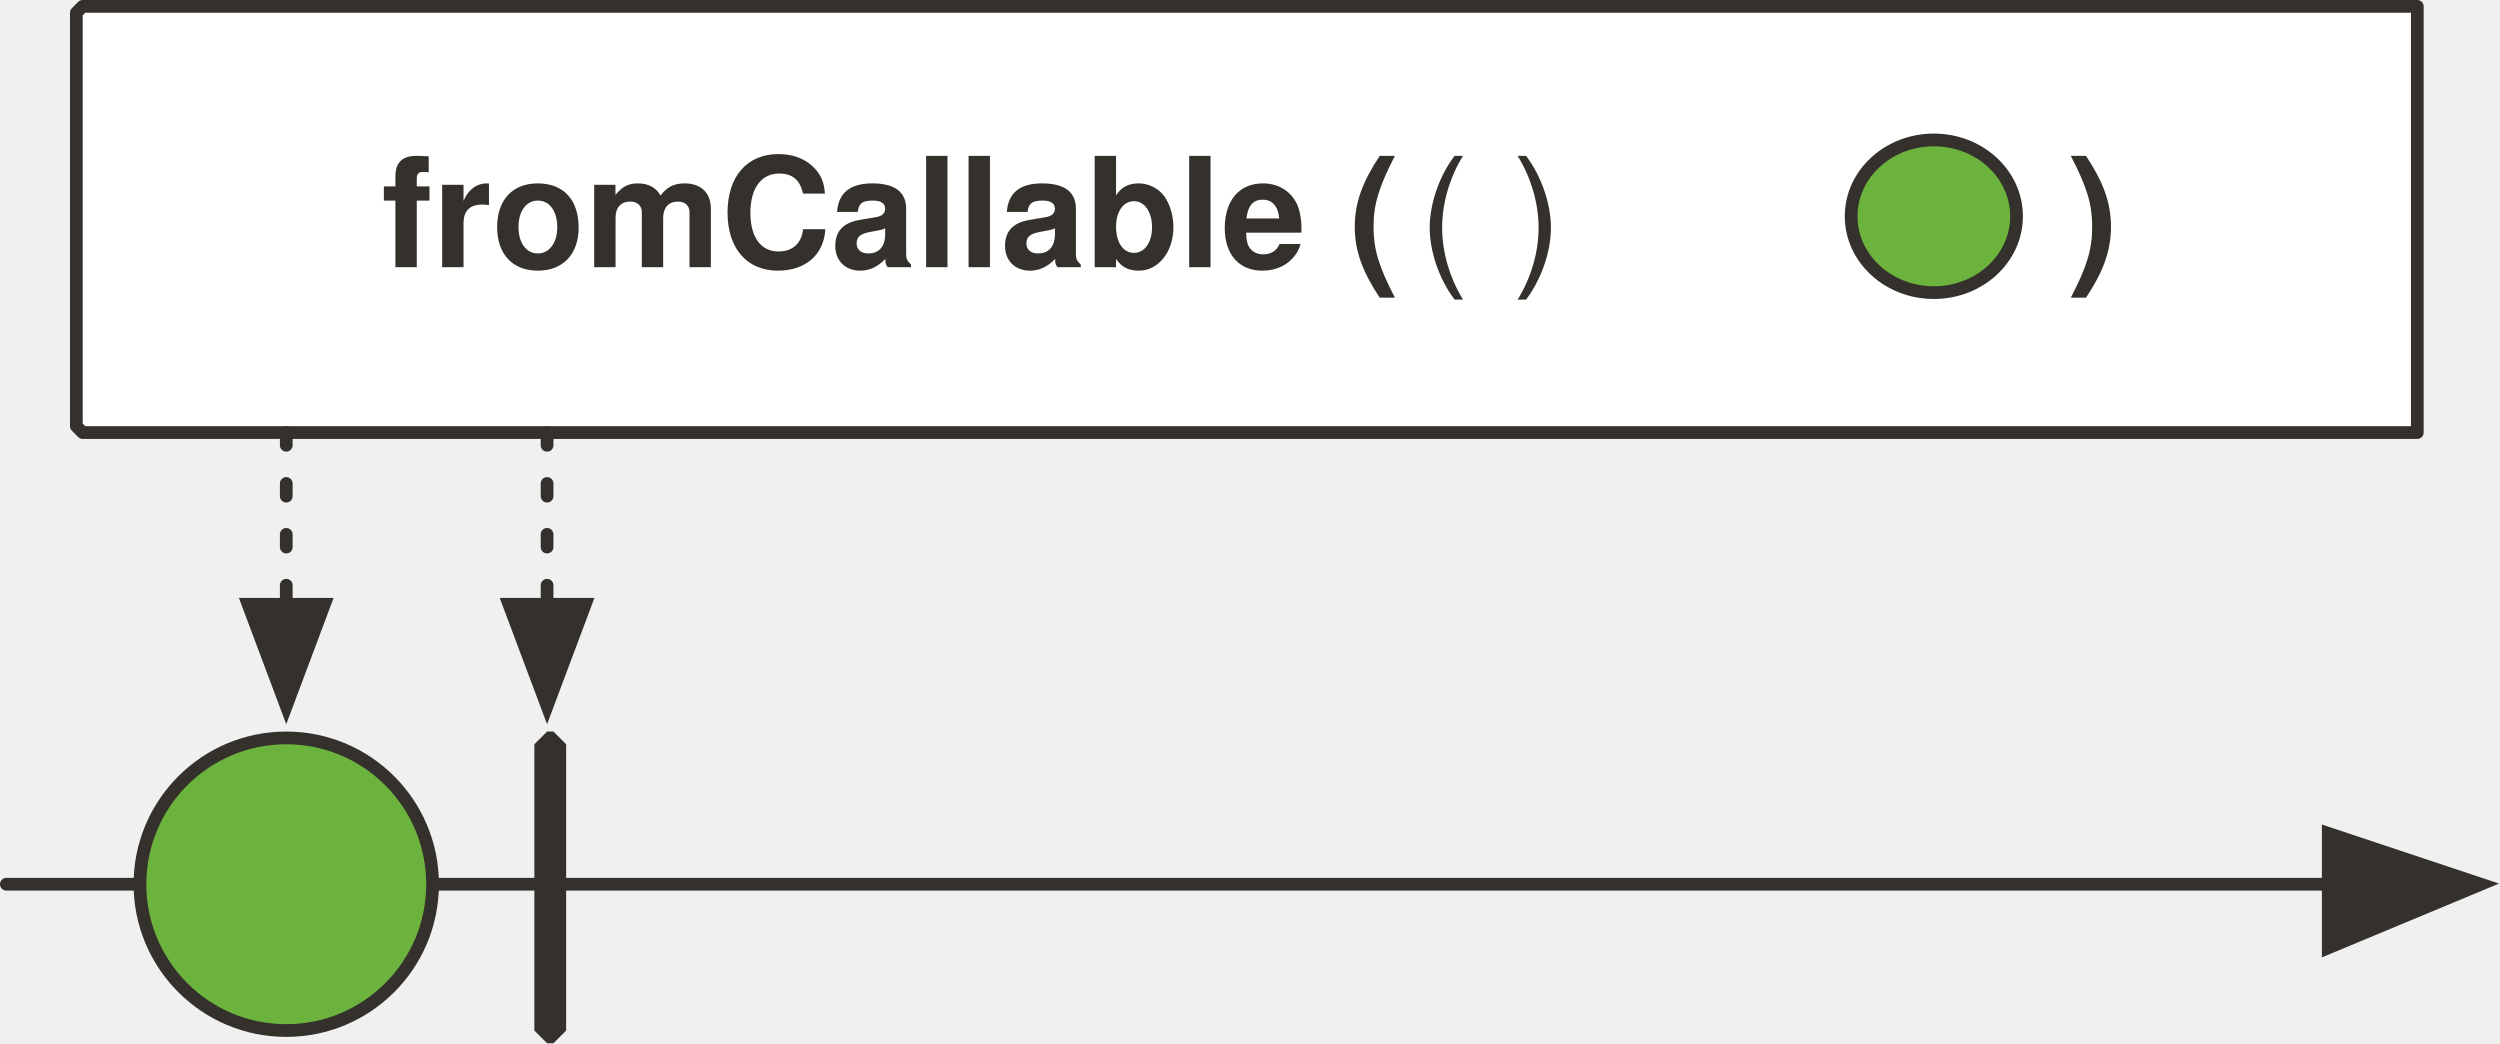
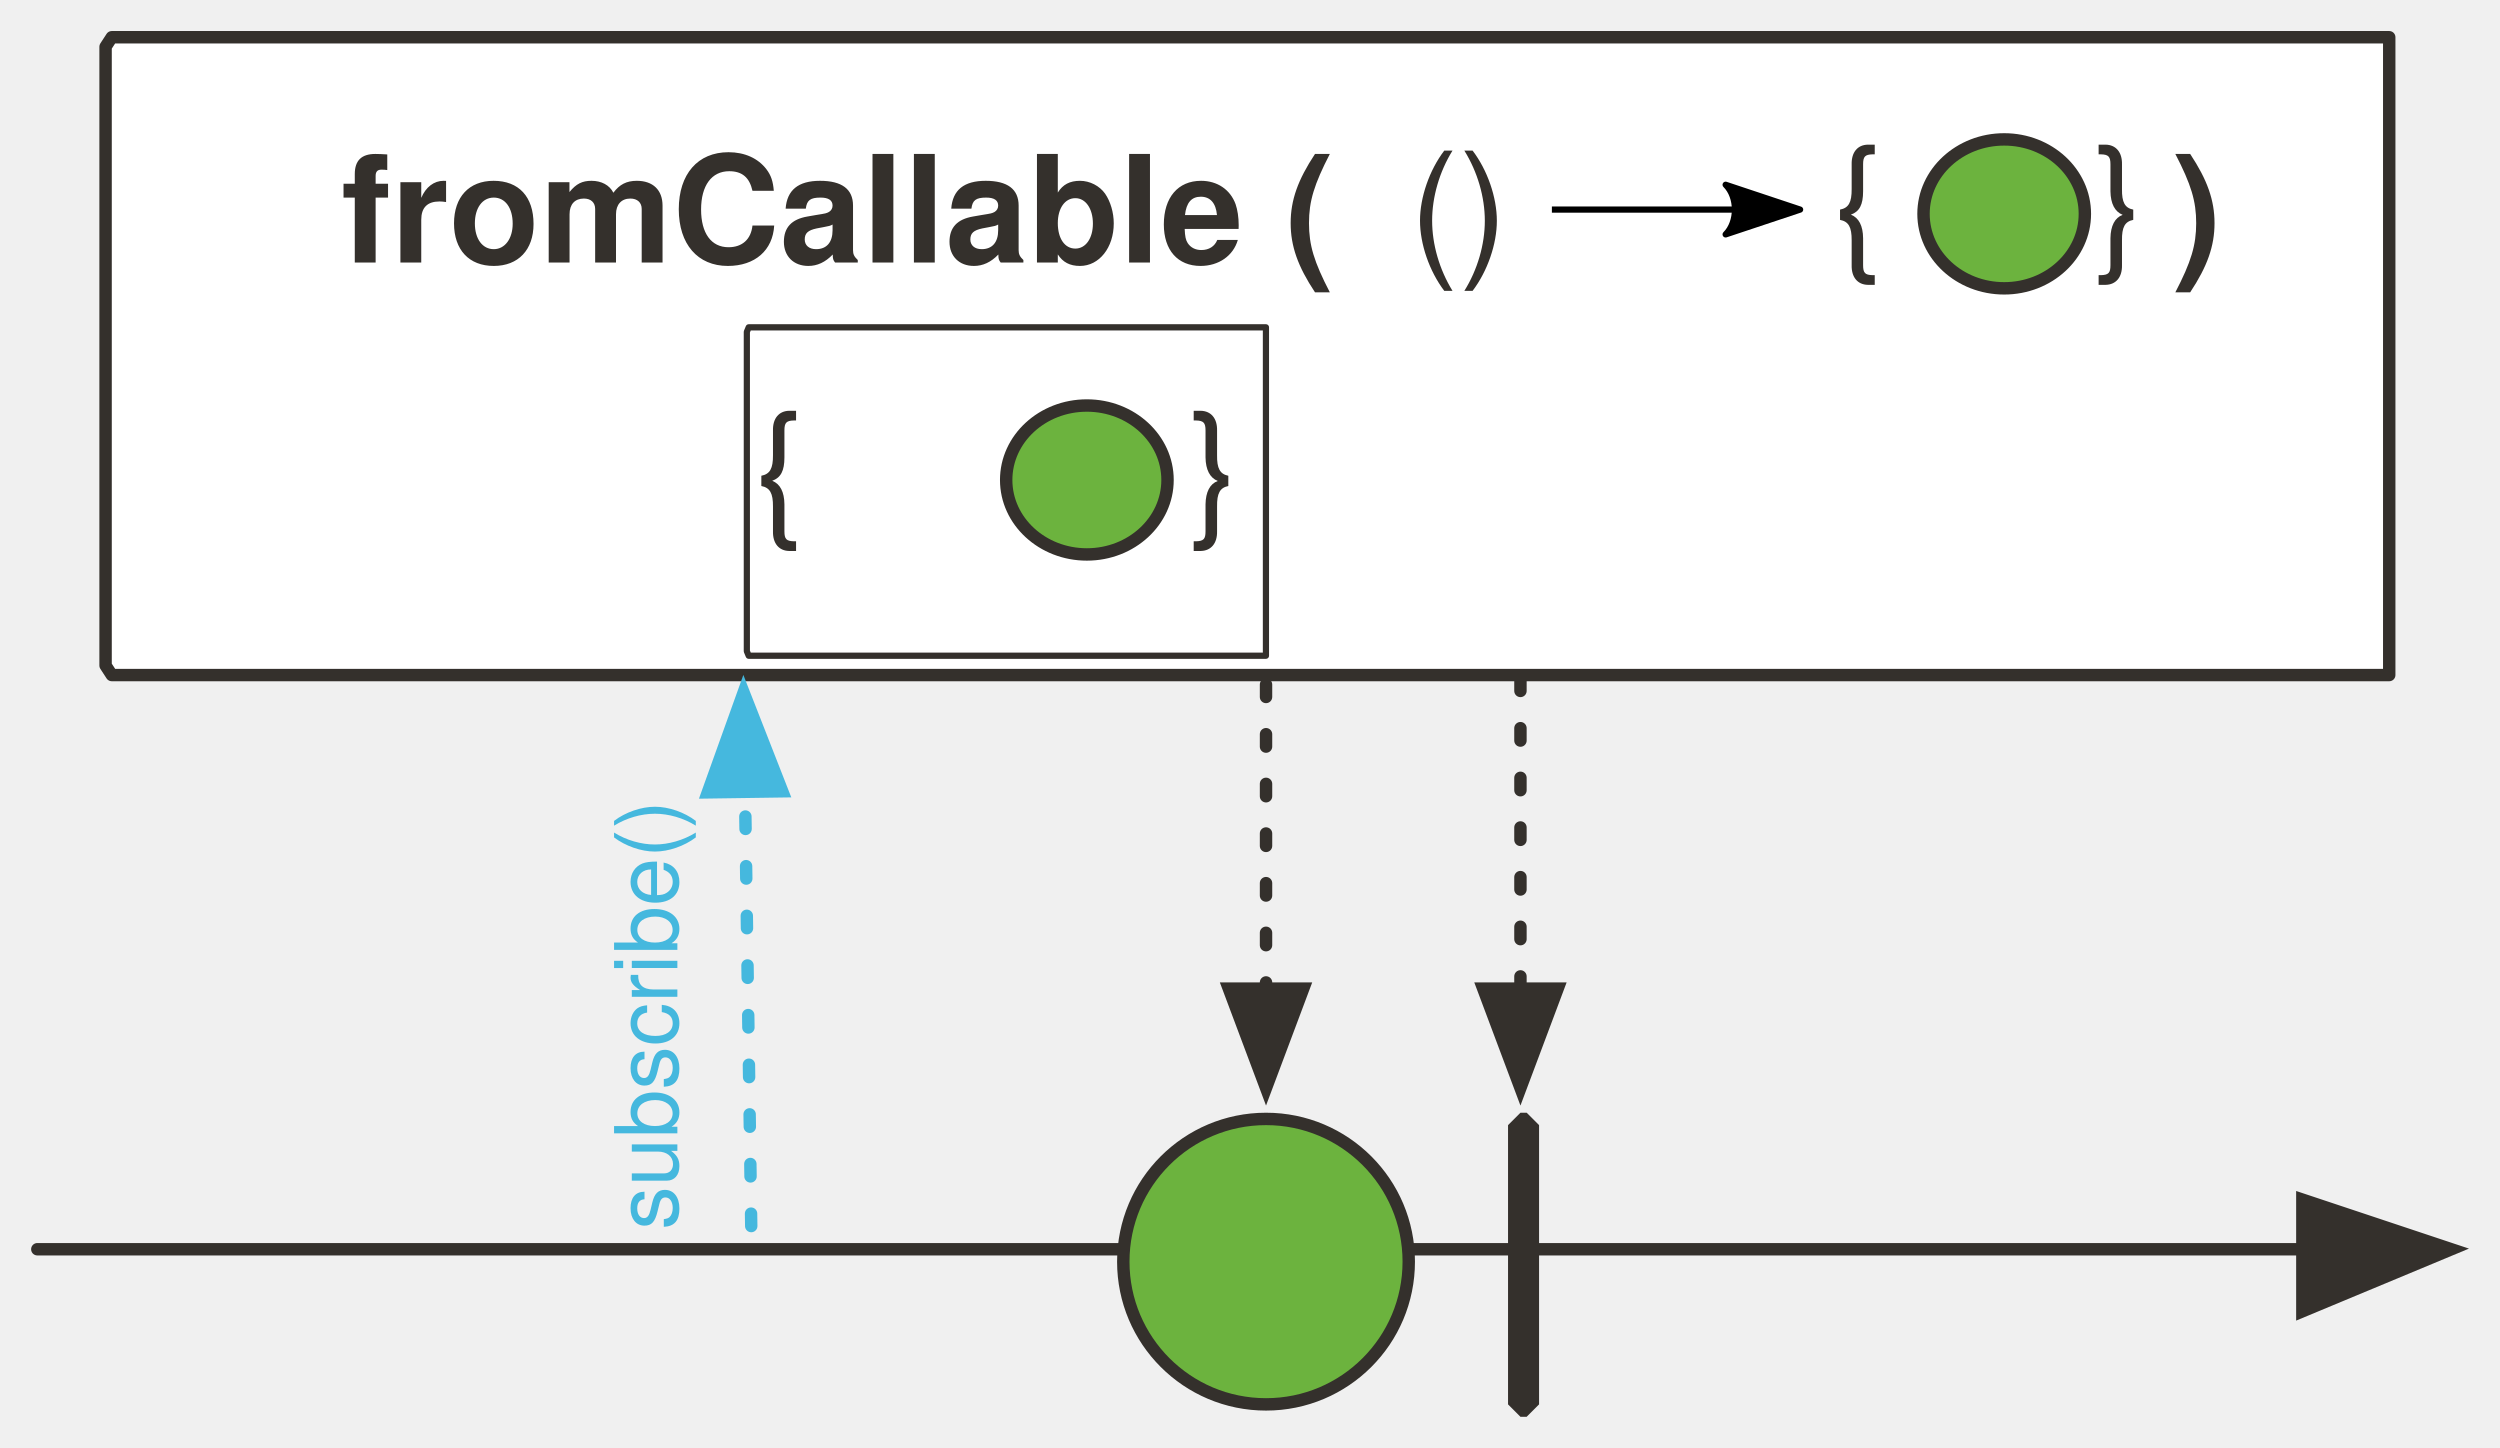
- <svg xmlns="http://www.w3.org/2000/svg" version="1.1" viewBox="20 79 393 164" width="393" height="164" id="svg83">
+ <svg xmlns="http://www.w3.org/2000/svg" version="1.1" viewBox="20 79 402.864 233.31" width="402.864" height="233.31" id="svg83">
  <defs id="defs16">
    <font-face font-family="'Tahoma','Nimbus Sans L'" font-size="24" panose-1="2 11 5 2 2 1 4 2 2 3" units-per-em="1000" underline-position="-75" underline-thickness="50" slope="0" x-height="450" cap-height="687" ascent="918" descent="-230" font-weight="400" id="font-face2" stemv="0" stemh="0" accent-height="0" ideographic="0" alphabetic="0" mathematical="0" hanging="0" v-ideographic="0" v-alphabetic="0" v-mathematical="0" v-hanging="0" strikethrough-position="0" strikethrough-thickness="0" overline-position="0" overline-thickness="0">
      <font-face-src>
        <font-face-name name="Tahoma" />
      </font-face-src>
    </font-face>
-     <marker orient="auto" overflow="visible" markerUnits="strokeWidth" id="FilledArrow_Marker" stroke-miterlimit="10" viewBox="-1 -5 11 10" markerWidth="11" markerHeight="10" color="#34302c" stroke-linejoin="miter">
+     <marker orient="auto" overflow="visible" markerUnits="strokeWidth" id="FilledArrow_Marker" stroke-miterlimit="10" viewBox="-1 -5 11 10" markerWidth="11" markerHeight="10" style="color:#34302c;overflow:visible;stroke-linejoin:miter;stroke-miterlimit:10">
      <g id="g6">
-         <path d="M8 0L0-3v6z" id="path4" fill="currentColor" stroke="currentColor" stroke-width="1" />
+         <path d="M 8,0 0,-3 v 6 z" id="path4" style="fill:currentColor;stroke:currentColor;stroke-width:1" />
      </g>
    </marker>
    <font-face font-family="'Tahoma','Nimbus Sans L'" font-size="24" panose-1="2 11 9 2 3 0 4 2 2 3" units-per-em="1000" underline-position="-75" underline-thickness="50" slope="0" x-height="501" cap-height="682" ascent="923" descent="-235" font-weight="700" id="font-face9" stemv="0" stemh="0" accent-height="0" ideographic="0" alphabetic="0" mathematical="0" hanging="0" v-ideographic="0" v-alphabetic="0" v-mathematical="0" v-hanging="0" strikethrough-position="0" strikethrough-thickness="0" overline-position="0" overline-thickness="0">
      <font-face-src>
        <font-face-name name="Tahoma-Bold" />
      </font-face-src>
    </font-face>
-     <marker orient="auto" overflow="visible" markerUnits="strokeWidth" id="FilledArrow_Marker_2" stroke-miterlimit="10" viewBox="-1 -6 14 12" markerWidth="14" markerHeight="12" color="#34302c" stroke-linejoin="miter">
+     <marker orient="auto" overflow="visible" markerUnits="strokeWidth" id="FilledArrow_Marker_2" stroke-miterlimit="10" viewBox="-1 -6 14 12" markerWidth="14" markerHeight="12" style="color:#34302c;overflow:visible;stroke-linejoin:miter;stroke-miterlimit:10">
      <g id="g13">
-         <path d="M12 0L0-4v9z" id="path11" fill="currentColor" stroke="currentColor" stroke-width="1" />
+         <path d="M 12,0 0,-4 v 9 z" id="path11" style="fill:currentColor;stroke:currentColor;stroke-width:1" />
      </g>
    </marker>
-     <marker orient="auto" overflow="visible" markerUnits="strokeWidth" id="FilledArrow_Marker-3" stroke-miterlimit="10" viewBox="-1 -6 14 12" markerWidth="14" markerHeight="12" color="#34302c" stroke-linejoin="miter">
+     <marker orient="auto" overflow="visible" markerUnits="strokeWidth" id="FilledArrow_Marker-3" stroke-miterlimit="10" viewBox="-1 -6 14 12" markerWidth="14" markerHeight="12" style="color:#34302c;overflow:visible;stroke-linejoin:miter;stroke-miterlimit:10">
      <g id="g6-6">
-         <path d="M12 0L0-4v9z" id="path4-7" fill="currentColor" stroke="currentColor" stroke-width="1" />
+         <path d="M 12,0 0,-4 v 9 z" id="path4-7" style="fill:currentColor;stroke:currentColor;stroke-width:1" />
      </g>
    </marker>
-     <marker orient="auto" overflow="visible" markerUnits="strokeWidth" id="FilledArrow_Marker_2-5" stroke-miterlimit="10" viewBox="-1 -5 11 10" markerWidth="11" markerHeight="10" color="#34302c" stroke-linejoin="miter">
+     <marker orient="auto" overflow="visible" markerUnits="strokeWidth" id="FilledArrow_Marker_2-5" stroke-miterlimit="10" viewBox="-1 -5 11 10" markerWidth="11" markerHeight="10" style="color:#34302c;overflow:visible;stroke-linejoin:miter;stroke-miterlimit:10">
      <g id="g11">
-         <path d="M8 0L0-3v6z" id="path9" fill="currentColor" stroke="currentColor" stroke-width="1" />
+         <path d="M 8,0 0,-3 v 6 z" id="path9" style="fill:currentColor;stroke:currentColor;stroke-width:1" />
      </g>
    </marker>
-     <marker orient="auto" overflow="visible" markerUnits="strokeWidth" id="marker972" stroke-miterlimit="10" viewBox="-1 -5 11 10" markerWidth="11" markerHeight="10" color="#34302c" stroke-linejoin="miter">
+     <marker orient="auto" overflow="visible" markerUnits="strokeWidth" id="marker972" stroke-miterlimit="10" viewBox="-1 -5 11 10" markerWidth="11" markerHeight="10" style="color:#34302c;overflow:visible;stroke-linejoin:miter;stroke-miterlimit:10">
      <g id="g970">
-         <path d="M8 0L0-3v6z" id="path968" fill="currentColor" stroke="currentColor" stroke-width="1" />
+         <path d="M 8,0 0,-3 v 6 z" id="path968" style="fill:currentColor;stroke:currentColor;stroke-width:1" />
      </g>
    </marker>
-     <marker orient="auto" overflow="visible" markerUnits="strokeWidth" id="marker978" stroke-miterlimit="10" viewBox="-1 -6 14 12" markerWidth="14" markerHeight="12" color="#34302c" stroke-linejoin="miter">
+     <marker orient="auto" overflow="visible" markerUnits="strokeWidth" id="marker978" stroke-miterlimit="10" viewBox="-1 -6 14 12" markerWidth="14" markerHeight="12" style="color:#34302c;overflow:visible;stroke-linejoin:miter;stroke-miterlimit:10">
      <g id="g976">
-         <path d="M12 0L0-4v9z" id="path974" fill="currentColor" stroke="currentColor" stroke-width="1" />
+         <path d="M 12,0 0,-4 v 9 z" id="path974" style="fill:currentColor;stroke:currentColor;stroke-width:1" />
      </g>
    </marker>
+     <marker style="overflow:visible" orient="auto" refY="0" refX="0" id="Arrow2Lend-6" overflow="visible">
+       <path style="fill:#000000;fill-opacity:1;fill-rule:evenodd;stroke:#000000;stroke-width:1;stroke-linejoin:round;stroke-opacity:1" id="path5247-9" d="M -11,-4 1,0 -11,4 c 2,-2 2,-6 0,-8 z" />
+     </marker>
+     <marker style="color:#45b8de;overflow:visible;stroke-linejoin:miter;stroke-miterlimit:10" orient="auto" overflow="visible" markerUnits="strokeWidth" id="FilledArrow_Marker_3-3" stroke-miterlimit="10" viewBox="-1 -5 11 10" markerWidth="11" markerHeight="10">
+       <g id="g18-6">
+         <path style="fill:currentColor;stroke:currentColor;stroke-width:1" d="M 8,0 0,-3 v 6 z" id="path16-7" />
+       </g>
+     </marker>
+     <marker style="overflow:visible" orient="auto" refY="0" refX="0" id="Arrow2Lend-62-2" overflow="visible">
+       <path style="fill:#000000;fill-opacity:1;fill-rule:evenodd;stroke:#000000;stroke-width:1;stroke-linejoin:round;stroke-opacity:1" id="path5247-2-7" d="M -11,-4 1,0 -11,4 c 2,-2 2,-6 0,-8 z" />
+     </marker>
  </defs>
-   <path d="M33 80h367v67H33l-1-1V81l1-1z" id="path37" fill="#fff" fill-opacity="1" stroke="#34302c" stroke-width="2" stroke-linecap="round" stroke-linejoin="round" stroke-dasharray="none" stroke-opacity="1" />
-   <path id="line52" fill="none" fill-opacity="1" stroke="#34302c" stroke-width="2" stroke-linecap="round" stroke-linejoin="round" stroke-dasharray="none" stroke-opacity="1" marker-end="url(#FilledArrow_Marker-3)" d="M21 218h365" />
-   <ellipse id="ellipse55" ry="23" rx="23" cy="218" cx="65" fill="#6cb33e" fill-opacity="1" stroke="none" stroke-dasharray="none" stroke-opacity="1" />
-   <ellipse id="ellipse57" ry="23" rx="23" cy="218" cx="65" fill="none" fill-opacity="1" stroke="#34302c" stroke-width="2" stroke-linecap="round" stroke-linejoin="round" stroke-dasharray="none" stroke-opacity="1" />
-   <path id="path70" d="M106 194h1l2 2v45l-2 2h-1l-2-2v-45l2-2z" fill="#34302c" fill-opacity="1" stroke="none" stroke-dasharray="none" stroke-opacity="1" />
-   <path id="line73" fill="none" fill-opacity="1" stroke="#34302c" stroke-width="2" stroke-linecap="round" stroke-linejoin="round" stroke-dasharray="2,6" stroke-opacity="1" marker-end="url(#FilledArrow_Marker_2-5)" d="M65 147v27" />
-   <path id="line83-5" fill="none" fill-opacity="1" stroke="#34302c" stroke-width="2" stroke-linecap="round" stroke-linejoin="round" stroke-dasharray="2,6" stroke-opacity="1" marker-end="url(#FilledArrow_Marker_2-5)" d="M106 147v27" />
-   <text id="text41" x="-180" y="99" fill="#34302c" fill-opacity="1" stroke="none" stroke-dasharray="none" stroke-opacity="1">
-     <tspan font-size="24" font-weight="700" x="80" y="121" id="tspan39" font-family="'Tahoma','Nimbus Sans L'" fill="#34302c">fromCallable (</tspan>
+   <path d="M 38.014,85 H 405.014 V 187.78 H 38.014 l -1,-1.534 V 86.534 Z" id="path37" style="fill:#ffffff;fill-opacity:1;stroke:#34302c;stroke-width:2;stroke-linecap:round;stroke-linejoin:round;stroke-dasharray:none;stroke-opacity:1" />
+   <path id="line52" d="M 26.014,280.31 H 391.014" style="fill:none;fill-opacity:1;stroke:#34302c;stroke-width:2;stroke-linecap:round;stroke-linejoin:round;stroke-dasharray:none;stroke-opacity:1;marker-end:url(#FilledArrow_Marker-3)" />
+   <circle id="ellipse57" cy="282.31" cx="224.014" style="fill:#6cb33e;fill-opacity:1;stroke:#34302c;stroke-width:2;stroke-linecap:round;stroke-linejoin:round;stroke-dasharray:none;stroke-opacity:1" r="23" />
+   <path id="path70" d="m 265.014,258.31 h 1 l 2,2 v 45 l -2,2 h -1 l -2,-2 v -45 z" style="fill:#34302c;fill-opacity:1;stroke:none;stroke-dasharray:none;stroke-opacity:1" />
+   <path id="line73" d="m 224.014,189.313 v 48.997" style="fill:none;fill-opacity:1;stroke:#34302c;stroke-width:2;stroke-linecap:round;stroke-linejoin:round;stroke-dasharray:2, 6;stroke-opacity:1;marker-end:url(#FilledArrow_Marker_2-5)" />
+   <path id="line83-5" d="m 265.014,188.341 v 49.969" style="fill:none;fill-opacity:1;stroke:#34302c;stroke-width:2;stroke-linecap:round;stroke-linejoin:round;stroke-dasharray:2, 6;stroke-opacity:1;marker-end:url(#FilledArrow_Marker_2-5)" />
+   <text id="text41" x="-184.986" y="99.31" style="fill:#34302c;fill-opacity:1;stroke:none;stroke-dasharray:none;stroke-opacity:1">
+     <tspan font-size="24" font-weight="700" x="75.014" y="121.31" id="tspan39" style="font-weight:700;font-size:24px;font-family:Tahoma, 'Nimbus Sans L';fill:#34302c">fromCallable (</tspan>
  </text>
-   <ellipse id="ellipse105" ry="12" rx="13" cy="113" cx="324" fill="#6cb33e" fill-opacity="1" stroke="none" stroke-width="1" stroke-dasharray="none" stroke-opacity="1" />
-   <ellipse id="ellipse107" ry="12" rx="13" cy="113" cx="324" fill="none" fill-opacity="1" stroke="#34302c" stroke-width="2" stroke-linecap="round" stroke-linejoin="round" stroke-dasharray="none" stroke-opacity="1" />
-   <text y="99" x="85" id="text896" fill="#34302c" fill-opacity="1" stroke="none" stroke-dasharray="none" stroke-opacity="1">
-     <tspan id="tspan894" y="121" x="345" font-weight="700" font-size="24" font-family="'Tahoma','Nimbus Sans L'" fill="#34302c">)</tspan>
+   <text y="99.31" x="110.014" id="text896" style="fill:#34302c;fill-opacity:1;stroke:none;stroke-dasharray:none;stroke-opacity:1">
+     <tspan id="tspan894" y="121.31" x="370.014" font-weight="700" font-size="24" style="font-weight:700;font-size:24px;font-family:Tahoma, 'Nimbus Sans L';fill:#34302c">)</tspan>
  </text>
-   <text y="99" x="-17" id="text1045" fill="#34302c" fill-opacity="1" stroke="none" stroke-dasharray="none" stroke-opacity="1">
-     <tspan id="tspan1043" y="121" x="243" font-weight="400" font-size="24" font-family="'Tahoma','Nimbus Sans L'" fill="#34302c">( )</tspan>
+   <path style="fill:#ffffff;fill-opacity:1;stroke:#34302c;stroke-width:1;stroke-linecap:round;stroke-linejoin:round;stroke-miterlimit:4;stroke-dasharray:none;stroke-opacity:1" id="path21888" d="m 140.65,131.748 h 83.35 v 52.921 h -83.35 l -0.3,-0.73 v -51.462 z" />
+   <path style="fill:none;fill-opacity:1;stroke:#45b8de;stroke-width:2;stroke-linecap:round;stroke-linejoin:round;stroke-dasharray:2, 6;stroke-opacity:1;marker-end:url(#FilledArrow_Marker_3-3)" id="line2554" d="m 141.058,276.572 -1,-69.971" />
+   <text style="fill:#45b8de;fill-opacity:1;stroke:none;stroke-dasharray:none;stroke-opacity:1" y="116.157" x="-277.166" transform="rotate(-90)" id="text2562">
+     <tspan style="font-weight:400;font-size:14px;font-family:Tahoma, 'Nimbus Sans L';fill:#45b8de" font-size="14" font-weight="400" x="-277.166" y="129.157" id="tspan2556">subscribe()</tspan>
+   </text>
+   <text style="font-size:12px;fill:#34302c;fill-opacity:1;stroke:none;stroke-width:1;stroke-dasharray:none" id="text96626" x="-12.921" y="98.773">
+     <tspan style="font-weight:400;font-size:24px;font-family:Tahoma, 'Nimbus Sans L';fill:#34302c;stroke-width:1" font-size="24" font-weight="400" x="247.079" y="120.773" id="tspan96624">()</tspan>
+   </text>
+   <path style="fill:none;fill-rule:evenodd;stroke:#000000;stroke-width:1;stroke-linecap:butt;stroke-linejoin:miter;marker-end:url(#Arrow2Lend-62-2)" d="m 270.079,112.773 h 39" id="path96628" />
+   <text y="97.81" x="55.48" id="text96632" style="font-size:12px;fill:#34302c;fill-opacity:1;stroke:none;stroke-width:1;stroke-dasharray:none">
+     <tspan id="tspan96630" y="119.81" x="315.48" font-weight="400" font-size="24" style="font-weight:400;font-size:24px;font-family:Tahoma, 'Nimbus Sans L';fill:#34302c;stroke-width:1">{</tspan>
+   </text>
+   <ellipse id="ellipse107-2" ry="12" rx="13" cy="113.464" cx="342.966" style="fill:#6cb33e;fill-opacity:1;stroke:#34302c;stroke-width:2;stroke-linecap:round;stroke-linejoin:round;stroke-dasharray:none;stroke-opacity:1" />
+   <text style="font-size:12px;fill:#34302c;fill-opacity:1;stroke:none;stroke-width:1;stroke-dasharray:none" id="text99462" x="97.48" y="97.81">
+     <tspan style="font-weight:400;font-size:24px;font-family:Tahoma, 'Nimbus Sans L';fill:#34302c;stroke-width:1" font-size="24" font-weight="400" x="357.48" y="119.81" id="tspan99460">}</tspan>
+   </text>
+   <text y="140.694" x="-118.343" id="text96632-5" style="font-size:12px;fill:#34302c;fill-opacity:1;stroke:none;stroke-width:1;stroke-dasharray:none">
+     <tspan id="tspan96630-2" y="162.694" x="141.657" font-weight="400" font-size="24" style="font-weight:400;font-size:24px;font-family:Tahoma, 'Nimbus Sans L';fill:#34302c;stroke-width:1">{</tspan>
+   </text>
+   <ellipse id="ellipse107-2-1" ry="12" rx="13" cy="156.347" cx="195.142" style="fill:#6cb33e;fill-opacity:1;stroke:#34302c;stroke-width:2;stroke-linecap:round;stroke-linejoin:round;stroke-dasharray:none;stroke-opacity:1" />
+   <text style="font-size:12px;fill:#34302c;fill-opacity:1;stroke:none;stroke-width:1;stroke-dasharray:none" id="text99462-8" x="-48.343" y="140.694">
+     <tspan style="font-weight:400;font-size:24px;font-family:Tahoma, 'Nimbus Sans L';fill:#34302c;stroke-width:1" font-size="24" font-weight="400" x="211.657" y="162.694" id="tspan99460-7">}</tspan>
  </text>
</svg>
